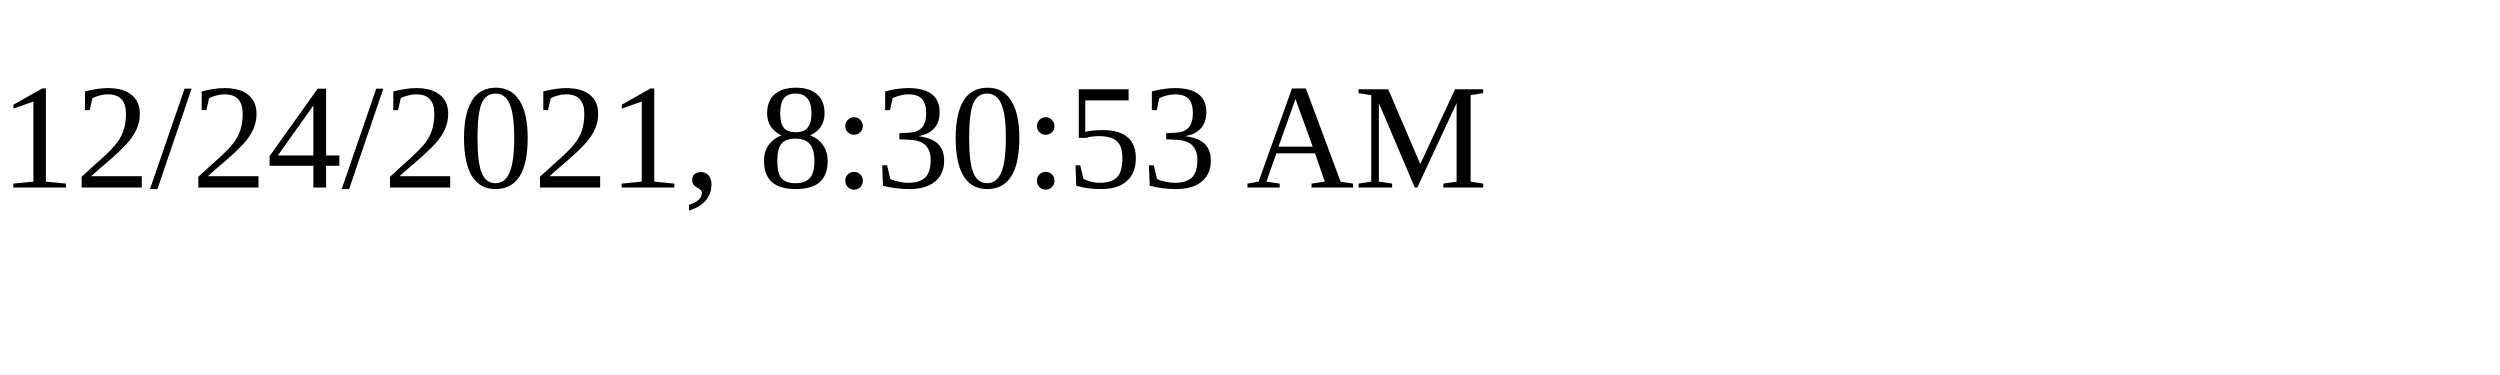
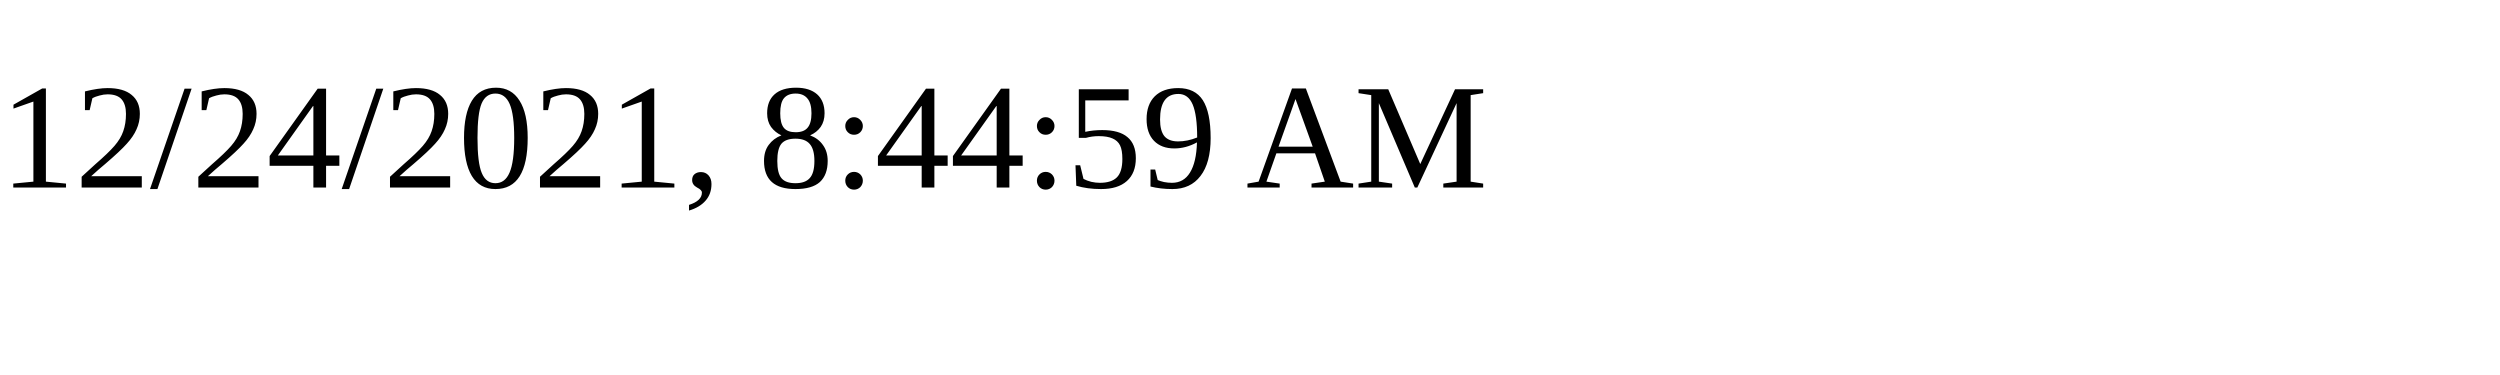
<svg xmlns="http://www.w3.org/2000/svg" height="30" width="200">
-   <text x="0" y="15">12/24/2021, 8:30:53 AM</text>
+   <text x="0" y="15">12/24/2021, 8:44:59 AM</text>
</svg>
